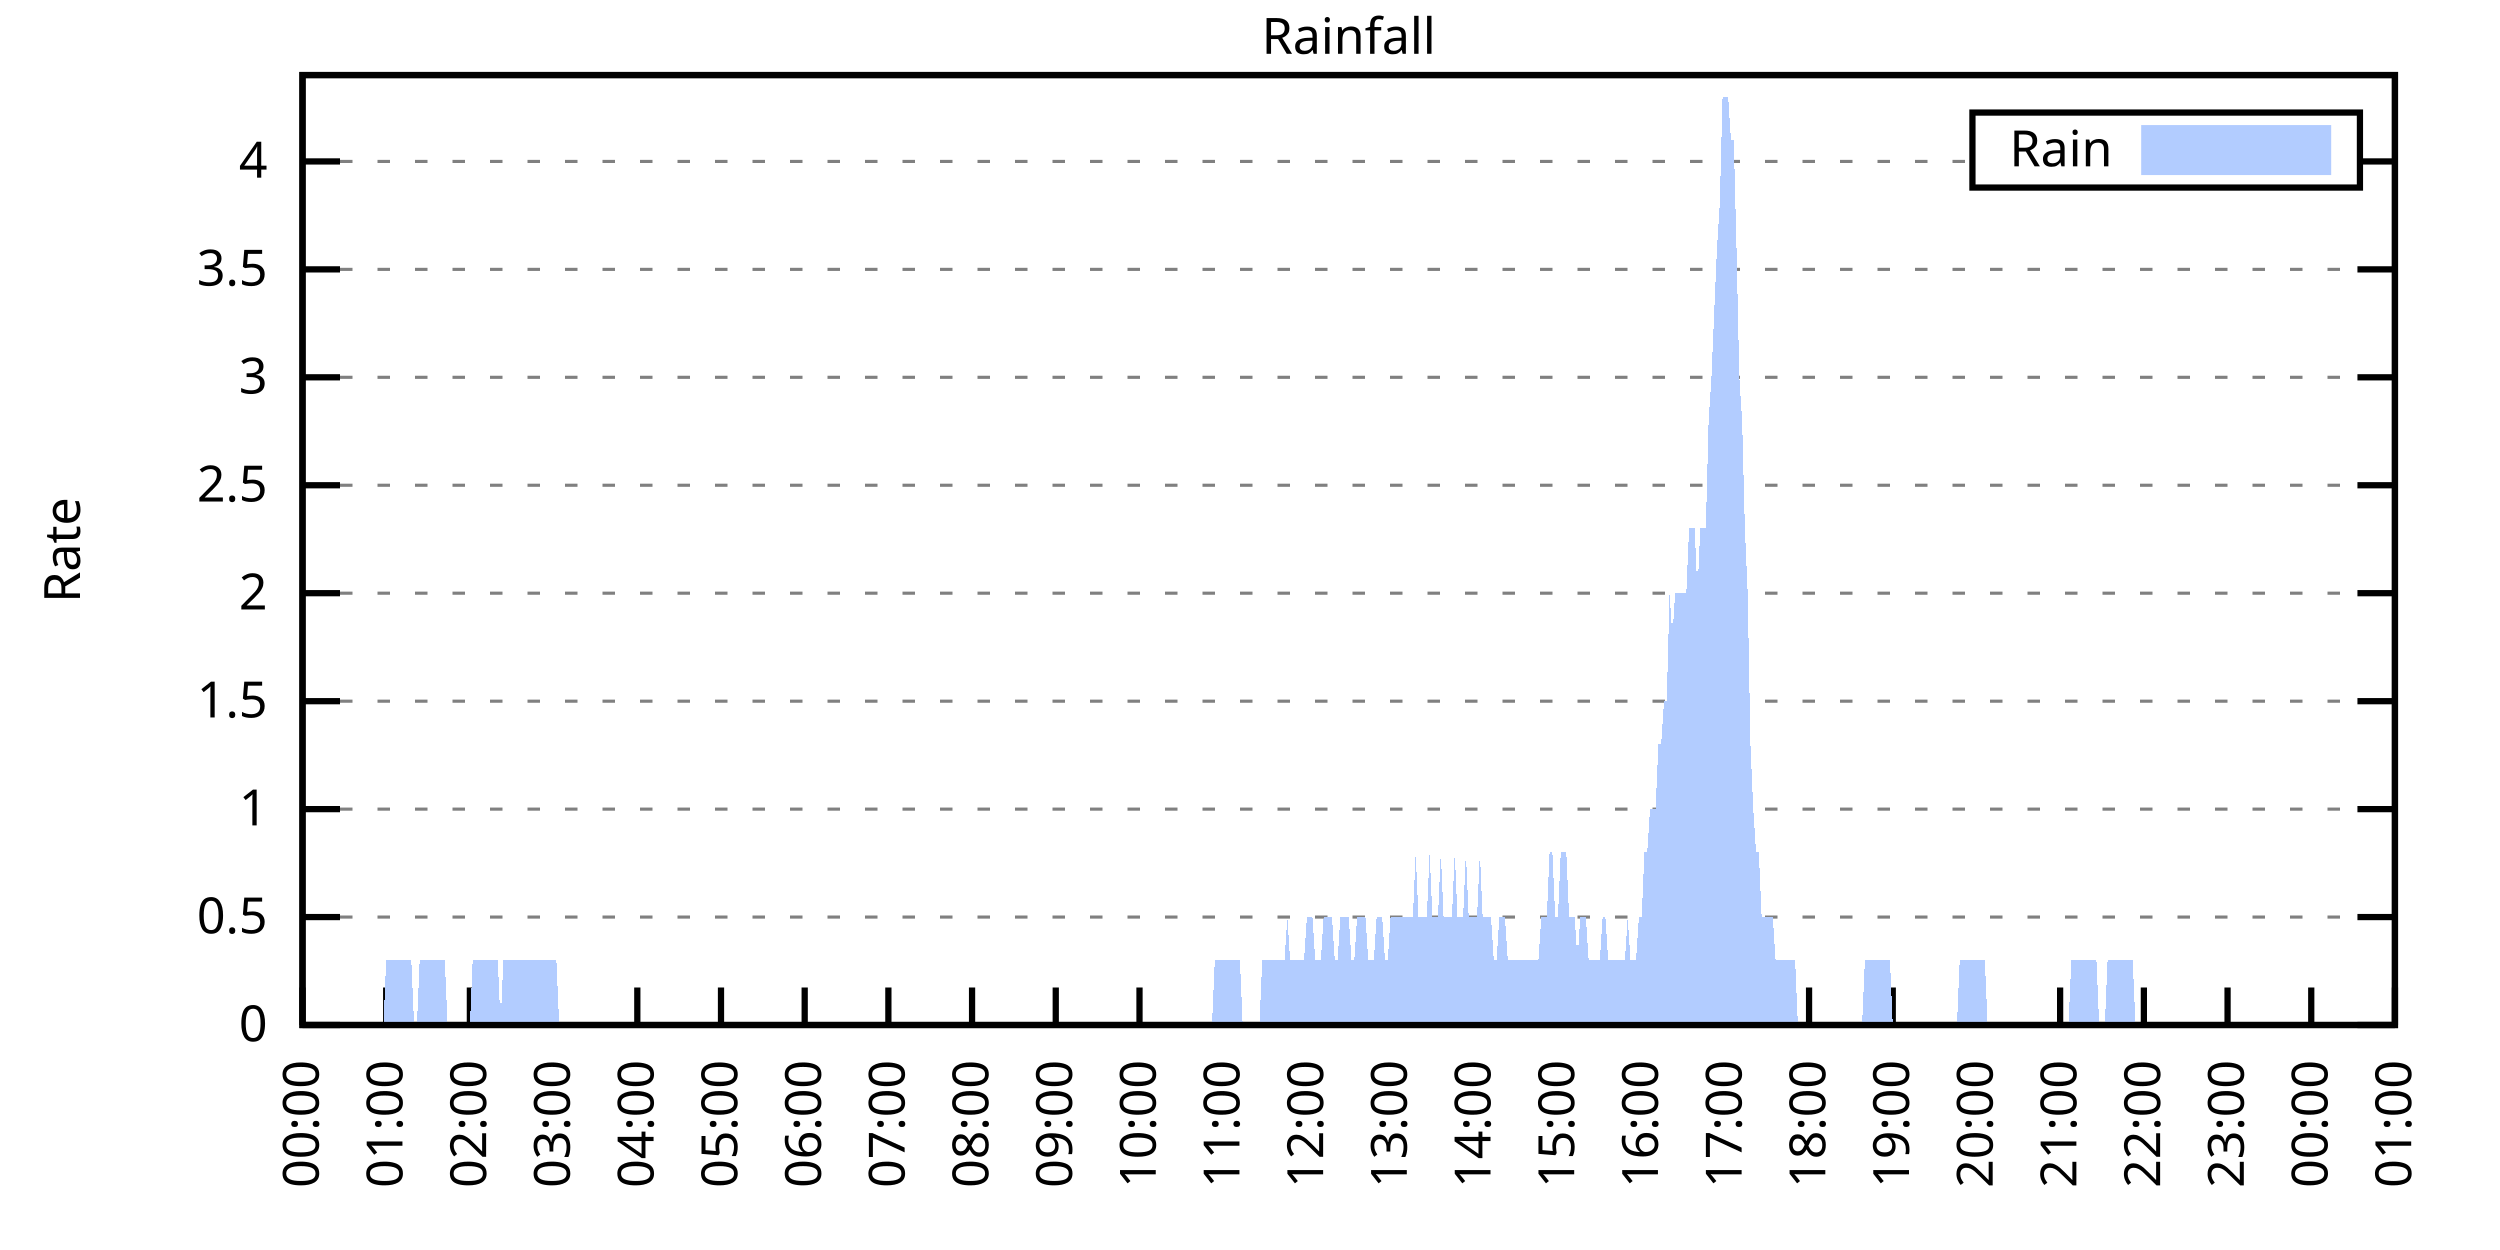
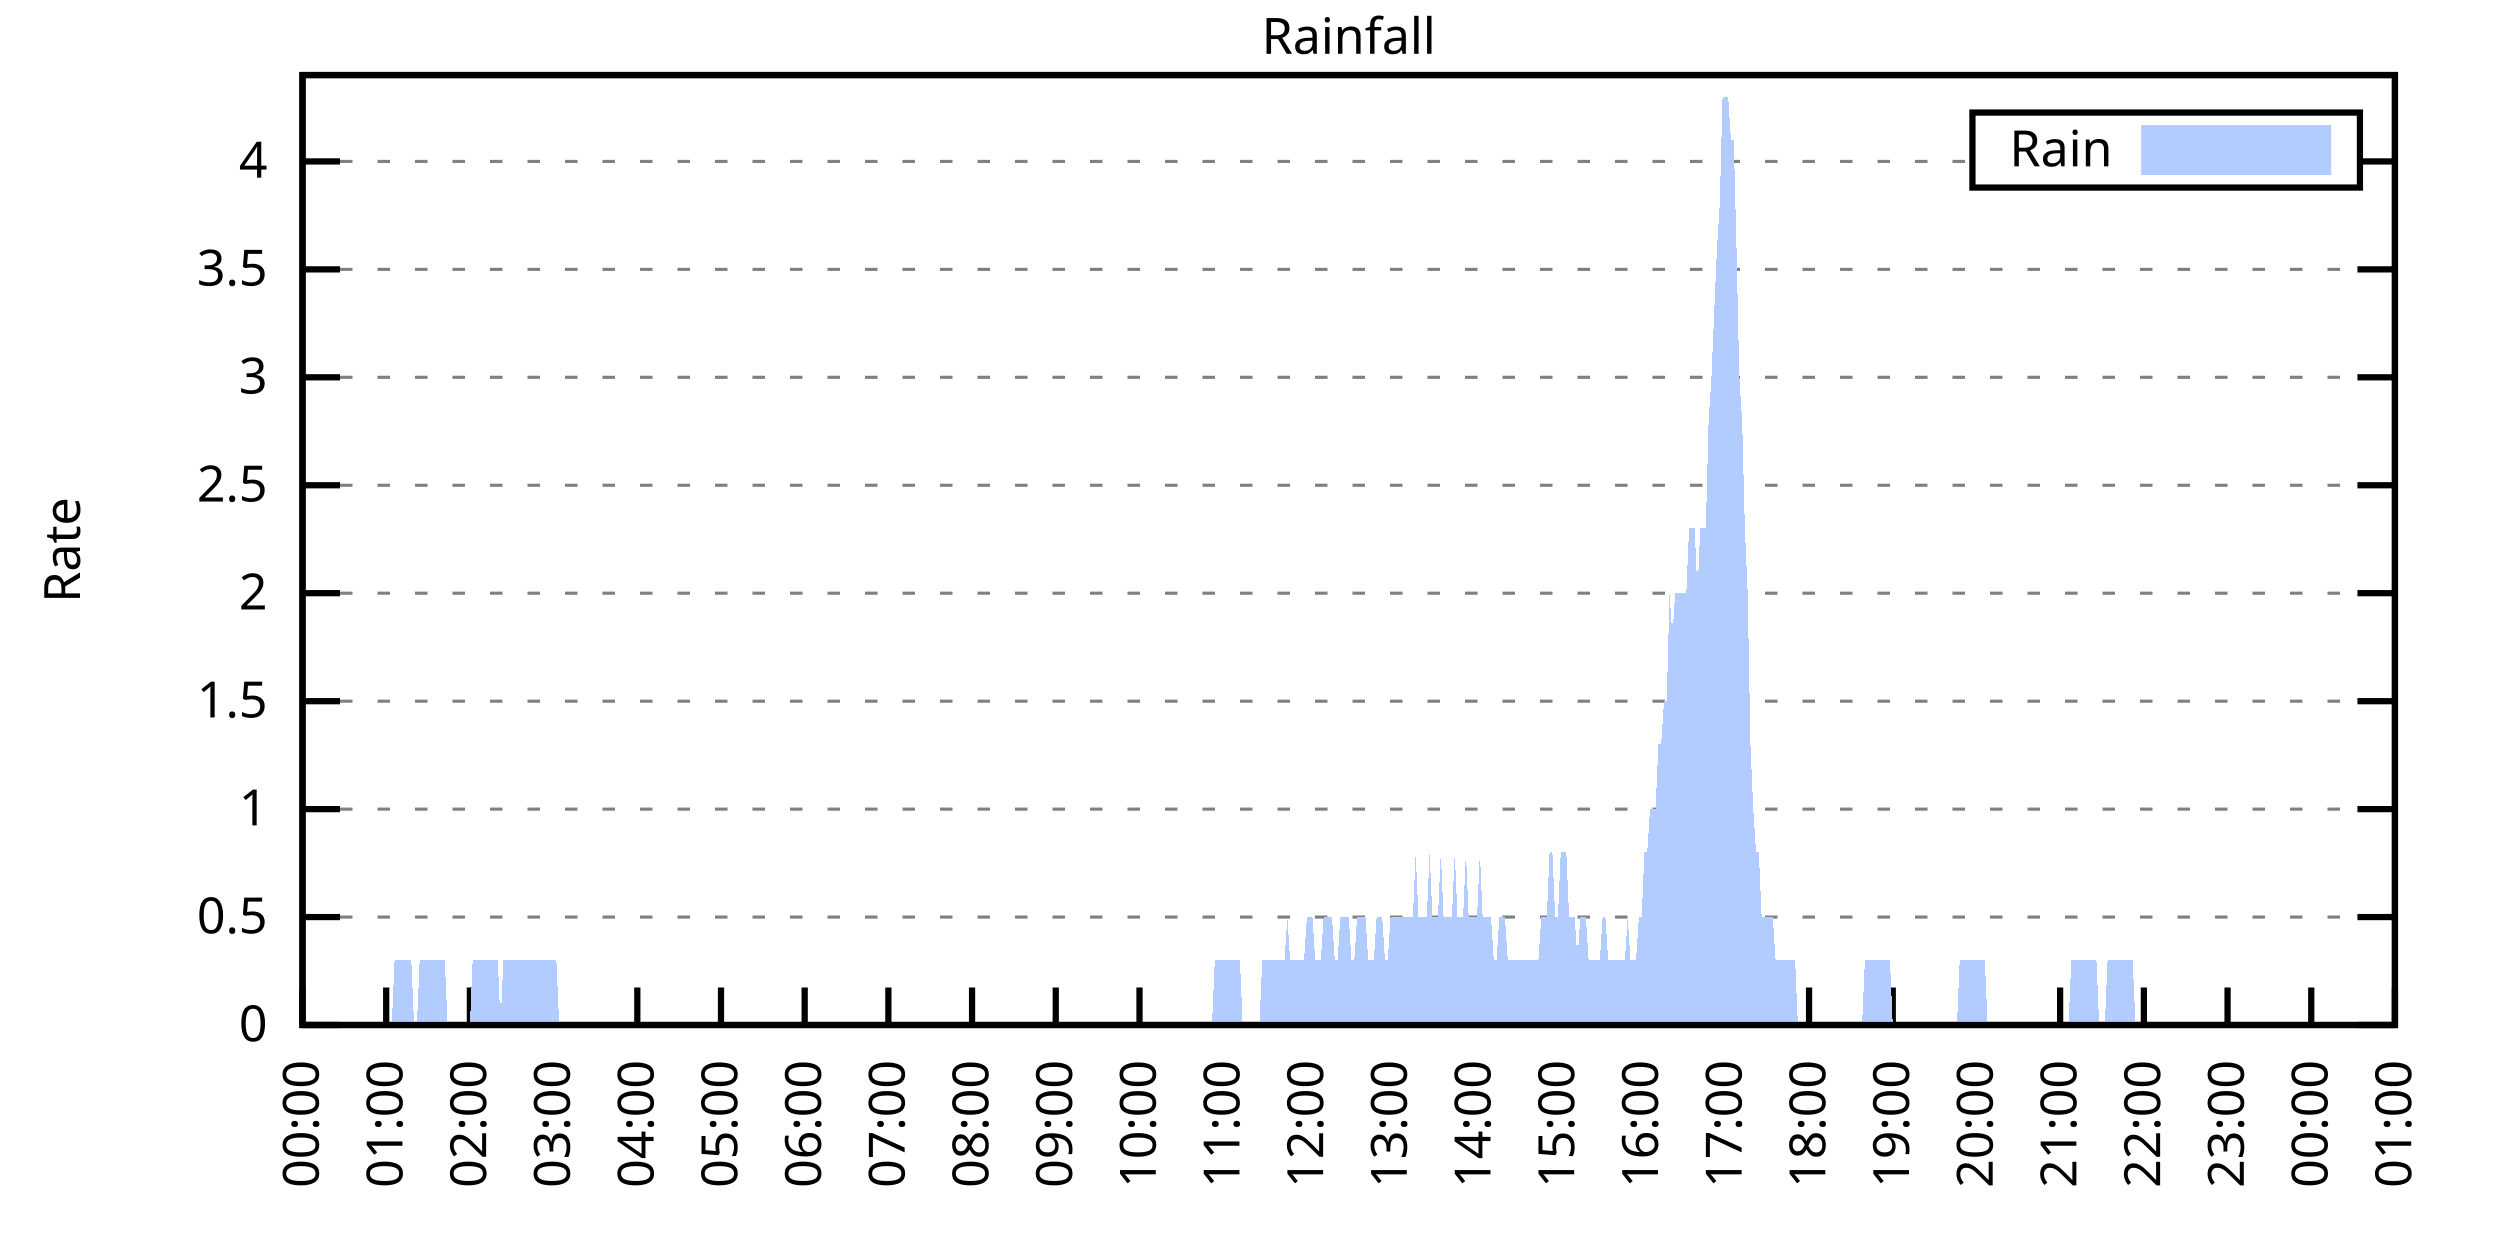
<svg xmlns="http://www.w3.org/2000/svg" xmlns:xlink="http://www.w3.org/1999/xlink" width="400" height="200" viewBox="0 0 400 200">
  <g id="gnuplot_canvas">
    <rect x="0" y="0" width="400" height="200" fill="none" />
    <defs>
      <circle id="gpDot" r="0.5" stroke-width="0.5" stroke="currentColor" />
      <path id="gpPt0" stroke-width="0.333" stroke="currentColor" d="M-1,0 h2 M0,-1 v2" />
      <path id="gpPt1" stroke-width="0.333" stroke="currentColor" d="M-1,-1 L1,1 M1,-1 L-1,1" />
      <path id="gpPt2" stroke-width="0.333" stroke="currentColor" d="M-1,0 L1,0 M0,-1 L0,1 M-1,-1 L1,1 M-1,1 L1,-1" />
      <rect id="gpPt3" stroke-width="0.333" stroke="currentColor" x="-1" y="-1" width="2" height="2" />
      <rect id="gpPt4" stroke-width="0.333" stroke="currentColor" fill="currentColor" x="-1" y="-1" width="2" height="2" />
      <circle id="gpPt5" stroke-width="0.333" stroke="currentColor" cx="0" cy="0" r="1" />
      <use xlink:href="#gpPt5" id="gpPt6" fill="currentColor" stroke="none" />
      <path id="gpPt7" stroke-width="0.333" stroke="currentColor" d="M0,-1.33 L-1.33,0.67 L1.33,0.67 z" />
      <use xlink:href="#gpPt7" id="gpPt8" fill="currentColor" stroke="none" />
      <use xlink:href="#gpPt7" id="gpPt9" stroke="currentColor" transform="rotate(180)" />
      <use xlink:href="#gpPt9" id="gpPt10" fill="currentColor" stroke="none" />
      <use xlink:href="#gpPt3" id="gpPt11" stroke="currentColor" transform="rotate(45)" />
      <use xlink:href="#gpPt11" id="gpPt12" fill="currentColor" stroke="none" />
      <path id="gpPt13" stroke-width="0.333" stroke="currentColor" d="M0,1.330 L1.265,0.411 L0.782,-1.067 L-0.782,-1.076 L-1.265,0.411 z" />
      <use xlink:href="#gpPt13" id="gpPt14" fill="currentColor" stroke="none" />
      <filter id="textbox" filterUnits="objectBoundingBox" x="0" y="0" height="1" width="1">
        <feFlood flood-color="white" flood-opacity="1" result="bgnd" />
        <feComposite in="SourceGraphic" in2="bgnd" operator="atop" />
      </filter>
      <filter id="greybox" filterUnits="objectBoundingBox" x="0" y="0" height="1" width="1">
        <feFlood flood-color="lightgrey" flood-opacity="1" result="grey" />
        <feComposite in="SourceGraphic" in2="grey" operator="atop" />
      </filter>
    </defs>
    <g fill="none" color="white" stroke="currentColor" stroke-width="1.00" stroke-linecap="butt" stroke-linejoin="miter">
</g>
    <g fill="none" color="black" stroke="currentColor" stroke-width="1.00" stroke-linecap="butt" stroke-linejoin="miter">
      <g stroke="none" shape-rendering="crispEdges">
        <polygon fill="rgb(255, 255, 255)" points="48.40,164.00 383.18,164.00 383.18,12.02 48.40,12.02 " />
      </g>
    </g>
    <g fill="none" color="black" stroke="currentColor" stroke-width="1.00" stroke-linecap="butt" stroke-linejoin="miter">
</g>
    <g fill="none" color="black" stroke="black" stroke-width="0.50" stroke-linecap="butt" stroke-linejoin="miter">
</g>
    <g fill="none" color="gray" stroke="currentColor" stroke-width="0.50" stroke-linecap="butt" stroke-linejoin="miter">
      <path stroke="gray" stroke-dasharray="2,4" class="gridline" d="M48.40,164.00 L383.19,164.00  " />
    </g>
    <g fill="none" color="gray" stroke="gray" stroke-width="1.00" stroke-linecap="butt" stroke-linejoin="miter">
</g>
    <g fill="none" color="black" stroke="currentColor" stroke-width="1.00" stroke-linecap="butt" stroke-linejoin="miter">
      <path stroke="black" d="M48.40,164.00 L54.40,164.00 M383.19,164.00 L377.19,164.00  " />
      <g transform="translate(42.80,166.60)" stroke="none" fill="black" font-family="Sans" font-size="8.00" text-anchor="end">
        <text>
          <tspan font-family="Sans"> 0</tspan>
        </text>
      </g>
    </g>
    <g fill="none" color="black" stroke="currentColor" stroke-width="1.00" stroke-linecap="butt" stroke-linejoin="miter">
</g>
    <g fill="none" color="black" stroke="black" stroke-width="0.50" stroke-linecap="butt" stroke-linejoin="miter">
</g>
    <g fill="none" color="gray" stroke="currentColor" stroke-width="0.50" stroke-linecap="butt" stroke-linejoin="miter">
      <path stroke="gray" stroke-dasharray="2,4" class="gridline" d="M48.40,146.73 L383.19,146.73  " />
    </g>
    <g fill="none" color="gray" stroke="gray" stroke-width="1.00" stroke-linecap="butt" stroke-linejoin="miter">
</g>
    <g fill="none" color="black" stroke="currentColor" stroke-width="1.00" stroke-linecap="butt" stroke-linejoin="miter">
      <path stroke="black" d="M48.40,146.73 L54.40,146.73 M383.19,146.73 L377.19,146.73  " />
      <g transform="translate(42.80,149.33)" stroke="none" fill="black" font-family="Sans" font-size="8.00" text-anchor="end">
        <text>
          <tspan font-family="Sans"> 0.5</tspan>
        </text>
      </g>
    </g>
    <g fill="none" color="black" stroke="currentColor" stroke-width="1.00" stroke-linecap="butt" stroke-linejoin="miter">
</g>
    <g fill="none" color="black" stroke="black" stroke-width="0.50" stroke-linecap="butt" stroke-linejoin="miter">
</g>
    <g fill="none" color="gray" stroke="currentColor" stroke-width="0.50" stroke-linecap="butt" stroke-linejoin="miter">
      <path stroke="gray" stroke-dasharray="2,4" class="gridline" d="M48.40,129.46 L383.19,129.46  " />
    </g>
    <g fill="none" color="gray" stroke="gray" stroke-width="1.00" stroke-linecap="butt" stroke-linejoin="miter">
</g>
    <g fill="none" color="black" stroke="currentColor" stroke-width="1.00" stroke-linecap="butt" stroke-linejoin="miter">
      <path stroke="black" d="M48.40,129.46 L54.40,129.46 M383.19,129.46 L377.19,129.46  " />
      <g transform="translate(42.80,132.06)" stroke="none" fill="black" font-family="Sans" font-size="8.00" text-anchor="end">
        <text>
          <tspan font-family="Sans"> 1</tspan>
        </text>
      </g>
    </g>
    <g fill="none" color="black" stroke="currentColor" stroke-width="1.00" stroke-linecap="butt" stroke-linejoin="miter">
</g>
    <g fill="none" color="black" stroke="black" stroke-width="0.50" stroke-linecap="butt" stroke-linejoin="miter">
</g>
    <g fill="none" color="gray" stroke="currentColor" stroke-width="0.50" stroke-linecap="butt" stroke-linejoin="miter">
      <path stroke="gray" stroke-dasharray="2,4" class="gridline" d="M48.40,112.19 L383.19,112.19  " />
    </g>
    <g fill="none" color="gray" stroke="gray" stroke-width="1.00" stroke-linecap="butt" stroke-linejoin="miter">
</g>
    <g fill="none" color="black" stroke="currentColor" stroke-width="1.00" stroke-linecap="butt" stroke-linejoin="miter">
      <path stroke="black" d="M48.40,112.19 L54.40,112.19 M383.19,112.19 L377.19,112.19  " />
      <g transform="translate(42.80,114.79)" stroke="none" fill="black" font-family="Sans" font-size="8.00" text-anchor="end">
        <text>
          <tspan font-family="Sans"> 1.5</tspan>
        </text>
      </g>
    </g>
    <g fill="none" color="black" stroke="currentColor" stroke-width="1.00" stroke-linecap="butt" stroke-linejoin="miter">
</g>
    <g fill="none" color="black" stroke="black" stroke-width="0.50" stroke-linecap="butt" stroke-linejoin="miter">
</g>
    <g fill="none" color="gray" stroke="currentColor" stroke-width="0.50" stroke-linecap="butt" stroke-linejoin="miter">
      <path stroke="gray" stroke-dasharray="2,4" class="gridline" d="M48.40,94.91 L383.19,94.91  " />
    </g>
    <g fill="none" color="gray" stroke="gray" stroke-width="1.00" stroke-linecap="butt" stroke-linejoin="miter">
</g>
    <g fill="none" color="black" stroke="currentColor" stroke-width="1.00" stroke-linecap="butt" stroke-linejoin="miter">
      <path stroke="black" d="M48.40,94.91 L54.40,94.91 M383.19,94.91 L377.19,94.91  " />
      <g transform="translate(42.80,97.51)" stroke="none" fill="black" font-family="Sans" font-size="8.00" text-anchor="end">
        <text>
          <tspan font-family="Sans"> 2</tspan>
        </text>
      </g>
    </g>
    <g fill="none" color="black" stroke="currentColor" stroke-width="1.00" stroke-linecap="butt" stroke-linejoin="miter">
</g>
    <g fill="none" color="black" stroke="black" stroke-width="0.50" stroke-linecap="butt" stroke-linejoin="miter">
</g>
    <g fill="none" color="gray" stroke="currentColor" stroke-width="0.50" stroke-linecap="butt" stroke-linejoin="miter">
      <path stroke="gray" stroke-dasharray="2,4" class="gridline" d="M48.40,77.64 L383.19,77.64  " />
    </g>
    <g fill="none" color="gray" stroke="gray" stroke-width="1.00" stroke-linecap="butt" stroke-linejoin="miter">
</g>
    <g fill="none" color="black" stroke="currentColor" stroke-width="1.00" stroke-linecap="butt" stroke-linejoin="miter">
      <path stroke="black" d="M48.40,77.64 L54.40,77.64 M383.19,77.64 L377.19,77.64  " />
      <g transform="translate(42.80,80.24)" stroke="none" fill="black" font-family="Sans" font-size="8.00" text-anchor="end">
        <text>
          <tspan font-family="Sans"> 2.5</tspan>
        </text>
      </g>
    </g>
    <g fill="none" color="black" stroke="currentColor" stroke-width="1.00" stroke-linecap="butt" stroke-linejoin="miter">
</g>
    <g fill="none" color="black" stroke="black" stroke-width="0.50" stroke-linecap="butt" stroke-linejoin="miter">
</g>
    <g fill="none" color="gray" stroke="currentColor" stroke-width="0.50" stroke-linecap="butt" stroke-linejoin="miter">
      <path stroke="gray" stroke-dasharray="2,4" class="gridline" d="M48.40,60.37 L383.19,60.37  " />
    </g>
    <g fill="none" color="gray" stroke="gray" stroke-width="1.00" stroke-linecap="butt" stroke-linejoin="miter">
</g>
    <g fill="none" color="black" stroke="currentColor" stroke-width="1.00" stroke-linecap="butt" stroke-linejoin="miter">
      <path stroke="black" d="M48.40,60.37 L54.40,60.37 M383.19,60.37 L377.19,60.37  " />
      <g transform="translate(42.80,62.97)" stroke="none" fill="black" font-family="Sans" font-size="8.00" text-anchor="end">
        <text>
          <tspan font-family="Sans"> 3</tspan>
        </text>
      </g>
    </g>
    <g fill="none" color="black" stroke="currentColor" stroke-width="1.00" stroke-linecap="butt" stroke-linejoin="miter">
</g>
    <g fill="none" color="black" stroke="black" stroke-width="0.50" stroke-linecap="butt" stroke-linejoin="miter">
</g>
    <g fill="none" color="gray" stroke="currentColor" stroke-width="0.50" stroke-linecap="butt" stroke-linejoin="miter">
      <path stroke="gray" stroke-dasharray="2,4" class="gridline" d="M48.40,43.10 L383.19,43.10  " />
    </g>
    <g fill="none" color="gray" stroke="gray" stroke-width="1.00" stroke-linecap="butt" stroke-linejoin="miter">
</g>
    <g fill="none" color="black" stroke="currentColor" stroke-width="1.00" stroke-linecap="butt" stroke-linejoin="miter">
      <path stroke="black" d="M48.40,43.10 L54.40,43.10 M383.19,43.10 L377.19,43.10  " />
      <g transform="translate(42.80,45.70)" stroke="none" fill="black" font-family="Sans" font-size="8.00" text-anchor="end">
        <text>
          <tspan font-family="Sans"> 3.5</tspan>
        </text>
      </g>
    </g>
    <g fill="none" color="black" stroke="currentColor" stroke-width="1.00" stroke-linecap="butt" stroke-linejoin="miter">
</g>
    <g fill="none" color="black" stroke="black" stroke-width="0.50" stroke-linecap="butt" stroke-linejoin="miter">
</g>
    <g fill="none" color="gray" stroke="currentColor" stroke-width="0.50" stroke-linecap="butt" stroke-linejoin="miter">
      <path stroke="gray" stroke-dasharray="2,4" class="gridline" d="M48.40,25.83 L315.59,25.83 M377.59,25.83 L383.19,25.83  " />
    </g>
    <g fill="none" color="gray" stroke="gray" stroke-width="1.00" stroke-linecap="butt" stroke-linejoin="miter">
</g>
    <g fill="none" color="black" stroke="currentColor" stroke-width="1.00" stroke-linecap="butt" stroke-linejoin="miter">
      <path stroke="black" d="M48.40,25.83 L54.40,25.83 M383.19,25.83 L377.19,25.83  " />
      <g transform="translate(42.80,28.43)" stroke="none" fill="black" font-family="Sans" font-size="8.00" text-anchor="end">
        <text>
          <tspan font-family="Sans"> 4</tspan>
        </text>
      </g>
    </g>
    <g fill="none" color="black" stroke="currentColor" stroke-width="1.00" stroke-linecap="butt" stroke-linejoin="miter">
      <path stroke="black" d="M48.40,164.00 L48.40,158.00  " />
      <g transform="translate(51.00,169.60) rotate(270.00)" stroke="none" fill="black" font-family="Sans" font-size="8.00" text-anchor="end">
        <text>
          <tspan font-family="Sans">00:00</tspan>
        </text>
      </g>
    </g>
    <g fill="none" color="black" stroke="currentColor" stroke-width="1.00" stroke-linecap="butt" stroke-linejoin="miter">
      <path stroke="black" d="M61.79,164.00 L61.79,158.00  " />
      <g transform="translate(64.39,169.60) rotate(270.00)" stroke="none" fill="black" font-family="Sans" font-size="8.00" text-anchor="end">
        <text>
          <tspan font-family="Sans">01:00</tspan>
        </text>
      </g>
    </g>
    <g fill="none" color="black" stroke="currentColor" stroke-width="1.00" stroke-linecap="butt" stroke-linejoin="miter">
      <path stroke="black" d="M75.18,164.00 L75.18,158.00  " />
      <g transform="translate(77.78,169.60) rotate(270.00)" stroke="none" fill="black" font-family="Sans" font-size="8.00" text-anchor="end">
        <text>
          <tspan font-family="Sans">02:00</tspan>
        </text>
      </g>
    </g>
    <g fill="none" color="black" stroke="currentColor" stroke-width="1.00" stroke-linecap="butt" stroke-linejoin="miter">
      <path stroke="black" d="M88.57,164.00 L88.57,158.00  " />
      <g transform="translate(91.17,169.60) rotate(270.00)" stroke="none" fill="black" font-family="Sans" font-size="8.00" text-anchor="end">
        <text>
          <tspan font-family="Sans">03:00</tspan>
        </text>
      </g>
    </g>
    <g fill="none" color="black" stroke="currentColor" stroke-width="1.00" stroke-linecap="butt" stroke-linejoin="miter">
      <path stroke="black" d="M101.97,164.00 L101.97,158.00  " />
      <g transform="translate(104.57,169.60) rotate(270.00)" stroke="none" fill="black" font-family="Sans" font-size="8.00" text-anchor="end">
        <text>
          <tspan font-family="Sans">04:00</tspan>
        </text>
      </g>
    </g>
    <g fill="none" color="black" stroke="currentColor" stroke-width="1.00" stroke-linecap="butt" stroke-linejoin="miter">
      <path stroke="black" d="M115.36,164.00 L115.36,158.00  " />
      <g transform="translate(117.96,169.60) rotate(270.00)" stroke="none" fill="black" font-family="Sans" font-size="8.00" text-anchor="end">
        <text>
          <tspan font-family="Sans">05:00</tspan>
        </text>
      </g>
    </g>
    <g fill="none" color="black" stroke="currentColor" stroke-width="1.00" stroke-linecap="butt" stroke-linejoin="miter">
      <path stroke="black" d="M128.75,164.00 L128.75,158.00  " />
      <g transform="translate(131.35,169.60) rotate(270.00)" stroke="none" fill="black" font-family="Sans" font-size="8.00" text-anchor="end">
        <text>
          <tspan font-family="Sans">06:00</tspan>
        </text>
      </g>
    </g>
    <g fill="none" color="black" stroke="currentColor" stroke-width="1.00" stroke-linecap="butt" stroke-linejoin="miter">
      <path stroke="black" d="M142.14,164.00 L142.14,158.00  " />
      <g transform="translate(144.74,169.60) rotate(270.00)" stroke="none" fill="black" font-family="Sans" font-size="8.00" text-anchor="end">
        <text>
          <tspan font-family="Sans">07:00</tspan>
        </text>
      </g>
    </g>
    <g fill="none" color="black" stroke="currentColor" stroke-width="1.00" stroke-linecap="butt" stroke-linejoin="miter">
      <path stroke="black" d="M155.53,164.00 L155.53,158.00  " />
      <g transform="translate(158.13,169.60) rotate(270.00)" stroke="none" fill="black" font-family="Sans" font-size="8.00" text-anchor="end">
        <text>
          <tspan font-family="Sans">08:00</tspan>
        </text>
      </g>
    </g>
    <g fill="none" color="black" stroke="currentColor" stroke-width="1.00" stroke-linecap="butt" stroke-linejoin="miter">
      <path stroke="black" d="M168.92,164.00 L168.92,158.00  " />
      <g transform="translate(171.52,169.60) rotate(270.00)" stroke="none" fill="black" font-family="Sans" font-size="8.00" text-anchor="end">
        <text>
          <tspan font-family="Sans">09:00</tspan>
        </text>
      </g>
    </g>
    <g fill="none" color="black" stroke="currentColor" stroke-width="1.00" stroke-linecap="butt" stroke-linejoin="miter">
      <path stroke="black" d="M182.32,164.00 L182.32,158.00  " />
      <g transform="translate(184.92,169.60) rotate(270.00)" stroke="none" fill="black" font-family="Sans" font-size="8.00" text-anchor="end">
        <text>
          <tspan font-family="Sans">10:00</tspan>
        </text>
      </g>
    </g>
    <g fill="none" color="black" stroke="currentColor" stroke-width="1.00" stroke-linecap="butt" stroke-linejoin="miter">
      <path stroke="black" d="M195.71,164.00 L195.71,158.00  " />
      <g transform="translate(198.31,169.60) rotate(270.00)" stroke="none" fill="black" font-family="Sans" font-size="8.00" text-anchor="end">
        <text>
          <tspan font-family="Sans">11:00</tspan>
        </text>
      </g>
    </g>
    <g fill="none" color="black" stroke="currentColor" stroke-width="1.00" stroke-linecap="butt" stroke-linejoin="miter">
      <path stroke="black" d="M209.10,164.00 L209.10,158.00  " />
      <g transform="translate(211.70,169.60) rotate(270.00)" stroke="none" fill="black" font-family="Sans" font-size="8.00" text-anchor="end">
        <text>
          <tspan font-family="Sans">12:00</tspan>
        </text>
      </g>
    </g>
    <g fill="none" color="black" stroke="currentColor" stroke-width="1.00" stroke-linecap="butt" stroke-linejoin="miter">
      <path stroke="black" d="M222.49,164.00 L222.49,158.00  " />
      <g transform="translate(225.09,169.60) rotate(270.00)" stroke="none" fill="black" font-family="Sans" font-size="8.00" text-anchor="end">
        <text>
          <tspan font-family="Sans">13:00</tspan>
        </text>
      </g>
    </g>
    <g fill="none" color="black" stroke="currentColor" stroke-width="1.00" stroke-linecap="butt" stroke-linejoin="miter">
      <path stroke="black" d="M235.88,164.00 L235.88,158.00  " />
      <g transform="translate(238.48,169.60) rotate(270.00)" stroke="none" fill="black" font-family="Sans" font-size="8.00" text-anchor="end">
        <text>
          <tspan font-family="Sans">14:00</tspan>
        </text>
      </g>
    </g>
    <g fill="none" color="black" stroke="currentColor" stroke-width="1.00" stroke-linecap="butt" stroke-linejoin="miter">
      <path stroke="black" d="M249.27,164.00 L249.27,158.00  " />
      <g transform="translate(251.87,169.60) rotate(270.00)" stroke="none" fill="black" font-family="Sans" font-size="8.00" text-anchor="end">
        <text>
          <tspan font-family="Sans">15:00</tspan>
        </text>
      </g>
    </g>
    <g fill="none" color="black" stroke="currentColor" stroke-width="1.00" stroke-linecap="butt" stroke-linejoin="miter">
      <path stroke="black" d="M262.67,164.00 L262.67,158.00  " />
      <g transform="translate(265.27,169.60) rotate(270.00)" stroke="none" fill="black" font-family="Sans" font-size="8.00" text-anchor="end">
        <text>
          <tspan font-family="Sans">16:00</tspan>
        </text>
      </g>
    </g>
    <g fill="none" color="black" stroke="currentColor" stroke-width="1.00" stroke-linecap="butt" stroke-linejoin="miter">
      <path stroke="black" d="M276.06,164.00 L276.06,158.00  " />
      <g transform="translate(278.66,169.60) rotate(270.00)" stroke="none" fill="black" font-family="Sans" font-size="8.00" text-anchor="end">
        <text>
          <tspan font-family="Sans">17:00</tspan>
        </text>
      </g>
    </g>
    <g fill="none" color="black" stroke="currentColor" stroke-width="1.00" stroke-linecap="butt" stroke-linejoin="miter">
      <path stroke="black" d="M289.45,164.00 L289.45,158.00  " />
      <g transform="translate(292.05,169.60) rotate(270.00)" stroke="none" fill="black" font-family="Sans" font-size="8.00" text-anchor="end">
        <text>
          <tspan font-family="Sans">18:00</tspan>
        </text>
      </g>
    </g>
    <g fill="none" color="black" stroke="currentColor" stroke-width="1.00" stroke-linecap="butt" stroke-linejoin="miter">
      <path stroke="black" d="M302.84,164.00 L302.84,158.00  " />
      <g transform="translate(305.44,169.60) rotate(270.00)" stroke="none" fill="black" font-family="Sans" font-size="8.00" text-anchor="end">
        <text>
          <tspan font-family="Sans">19:00</tspan>
        </text>
      </g>
    </g>
    <g fill="none" color="black" stroke="currentColor" stroke-width="1.00" stroke-linecap="butt" stroke-linejoin="miter">
      <path stroke="black" d="M316.23,164.00 L316.23,158.00  " />
      <g transform="translate(318.83,169.60) rotate(270.00)" stroke="none" fill="black" font-family="Sans" font-size="8.00" text-anchor="end">
        <text>
          <tspan font-family="Sans">20:00</tspan>
        </text>
      </g>
    </g>
    <g fill="none" color="black" stroke="currentColor" stroke-width="1.00" stroke-linecap="butt" stroke-linejoin="miter">
      <path stroke="black" d="M329.62,164.00 L329.62,158.00  " />
      <g transform="translate(332.22,169.60) rotate(270.00)" stroke="none" fill="black" font-family="Sans" font-size="8.00" text-anchor="end">
        <text>
          <tspan font-family="Sans">21:00</tspan>
        </text>
      </g>
    </g>
    <g fill="none" color="black" stroke="currentColor" stroke-width="1.00" stroke-linecap="butt" stroke-linejoin="miter">
      <path stroke="black" d="M343.02,164.00 L343.02,158.00  " />
      <g transform="translate(345.62,169.60) rotate(270.00)" stroke="none" fill="black" font-family="Sans" font-size="8.00" text-anchor="end">
        <text>
          <tspan font-family="Sans">22:00</tspan>
        </text>
      </g>
    </g>
    <g fill="none" color="black" stroke="currentColor" stroke-width="1.00" stroke-linecap="butt" stroke-linejoin="miter">
      <path stroke="black" d="M356.41,164.00 L356.41,158.00  " />
      <g transform="translate(359.01,169.60) rotate(270.00)" stroke="none" fill="black" font-family="Sans" font-size="8.00" text-anchor="end">
        <text>
          <tspan font-family="Sans">23:00</tspan>
        </text>
      </g>
    </g>
    <g fill="none" color="black" stroke="currentColor" stroke-width="1.00" stroke-linecap="butt" stroke-linejoin="miter">
      <path stroke="black" d="M369.80,164.00 L369.80,158.00  " />
      <g transform="translate(372.40,169.60) rotate(270.00)" stroke="none" fill="black" font-family="Sans" font-size="8.00" text-anchor="end">
        <text>
          <tspan font-family="Sans">00:00</tspan>
        </text>
      </g>
    </g>
    <g fill="none" color="black" stroke="currentColor" stroke-width="1.00" stroke-linecap="butt" stroke-linejoin="miter">
      <path stroke="black" d="M383.19,164.00 L383.19,158.00  " />
      <g transform="translate(385.79,169.60) rotate(270.00)" stroke="none" fill="black" font-family="Sans" font-size="8.00" text-anchor="end">
        <text>
          <tspan font-family="Sans">01:00</tspan>
        </text>
      </g>
    </g>
    <g fill="none" color="black" stroke="currentColor" stroke-width="1.00" stroke-linecap="butt" stroke-linejoin="miter">
</g>
    <g fill="none" color="black" stroke="currentColor" stroke-width="1.00" stroke-linecap="butt" stroke-linejoin="miter">
      <path stroke="black" d="M48.40,12.01 L48.40,164.00 L383.19,164.00 L383.19,12.01 L48.40,12.01 Z  " />
    </g>
    <g fill="none" color="black" stroke="currentColor" stroke-width="1.00" stroke-linecap="butt" stroke-linejoin="miter">
</g>
    <g fill="none" color="black" stroke="currentColor" stroke-width="1.00" stroke-linecap="butt" stroke-linejoin="miter">
      <path stroke="black" d="M315.59,30.01 L315.59,18.01 L377.59,18.01 L377.59,30.01 L315.59,30.01 Z  " />
    </g>
    <g id="Rainfall_plot_1">
      <g fill="none" color="white" stroke="black" stroke-width="2.00" stroke-linecap="butt" stroke-linejoin="miter">
</g>
      <g fill="none" color="black" stroke="currentColor" stroke-width="2.00" stroke-linecap="butt" stroke-linejoin="miter">
        <g transform="translate(337.99,26.61)" stroke="none" fill="black" font-family="Sans" font-size="8.00" text-anchor="end">
          <text>
            <tspan font-family="Sans">Rain</tspan>
          </text>
        </g>
      </g>
      <g fill="none" color="black" stroke="currentColor" stroke-width="2.00" stroke-linecap="butt" stroke-linejoin="miter">
        <g stroke="none" shape-rendering="crispEdges">
          <polygon fill="rgb(178, 204, 255)" points="343.59,27.01 371.99,27.01 371.99,21.01 343.59,21.01 " />
        </g>
        <path stroke="rgb(178, 204, 255)" d="M343.59,27.01 L371.99,27.01 L371.99,21.01 L343.59,21.01 L343.59,27.01 Z  " />
      </g>
      <g fill="none" color="black" stroke="currentColor" stroke-width="2.00" stroke-linecap="butt" stroke-linejoin="miter">
        <g stroke="none" shape-rendering="crispEdges">
-           <polygon fill="rgb(178, 204, 255)" points="55.54,164.00 55.99,164.00 56.43,164.00 56.88,164.00 57.33,164.00 57.77,164.00 58.22,164.00 58.67,164.00 59.11,164.00 59.56,164.00 60.01,164.00 60.45,164.00 60.90,164.00 61.35,164.00 61.79,153.64 62.24,153.64 62.68,153.64 63.13,153.64 63.58,153.64 64.02,153.64 64.47,153.64 64.92,153.64 65.36,153.64 65.81,153.64 66.26,164.00 66.70,164.00 67.15,153.64 67.59,153.64 68.04,153.64 68.49,153.64 68.93,153.64 69.38,153.64 69.83,153.64 70.27,153.64 70.72,153.64 71.17,153.64 71.61,164.00 72.06,164.00 72.50,164.00 72.95,164.00 73.40,164.00 73.84,164.00 74.29,164.00 74.74,164.00 75.18,164.00 75.63,153.64 76.08,153.64 76.52,153.64 76.97,153.64 77.42,153.64 77.86,153.64 78.31,153.64 78.75,153.64 79.20,153.64 79.65,153.64 80.09,164.00 80.54,153.64 80.99,153.64 81.43,153.64 81.88,153.64 82.33,153.64 82.77,153.64 83.22,153.64 83.66,153.64 84.11,153.64 84.56,153.64 85.00,153.64 85.45,153.64 85.90,153.64 86.34,153.64 86.79,153.64 87.24,153.64 87.68,153.64 88.13,153.64 88.57,153.64 89.02,153.64 89.47,164.00 89.91,164.00 90.36,164.00 90.81,164.00 91.25,164.00 91.70,164.00 92.15,164.00 92.59,164.00 93.04,164.00 93.49,164.00 93.93,164.00 94.38,164.00 94.82,164.00 95.27,164.00 95.72,164.00 96.16,164.00 96.61,164.00 97.06,164.00 97.50,164.00 97.95,164.00 98.40,164.00 98.84,164.00 99.29,164.00 99.73,164.00 100.18,164.00 100.63,164.00 101.07,164.00 101.52,164.00 101.97,164.00 102.41,164.00 102.86,164.00 103.31,164.00 103.75,164.00 104.20,164.00 104.64,164.00 105.09,164.00 105.54,164.00 105.98,164.00 106.43,164.00 106.88,164.00 107.32,164.00 107.77,164.00 108.22,164.00 108.66,164.00 109.11,164.00 109.55,164.00 110.00,164.00 110.45,164.00 110.89,164.00 111.34,164.00 111.79,164.00 112.23,164.00 112.68,164.00 113.13,164.00 113.57,164.00 114.02,164.00 114.47,164.00 114.91,164.00 115.36,164.00 115.80,164.00 116.25,164.00 116.70,164.00 117.14,164.00 117.59,164.00 118.04,164.00 118.48,164.00 118.93,164.00 119.38,164.00 119.82,164.00 120.27,164.00 120.71,164.00 121.16,164.00 121.61,164.00 122.05,164.00 122.50,164.00 122.95,164.00 123.39,164.00 123.84,164.00 124.29,164.00 124.73,164.00 125.18,164.00 125.62,164.00 126.07,164.00 126.52,164.00 126.96,164.00 127.41,164.00 127.86,164.00 128.30,164.00 128.75,164.00 129.20,164.00 129.64,164.00 130.09,164.00 130.54,164.00 130.98,164.00 131.43,164.00 131.87,164.00 132.32,164.00 132.77,164.00 133.21,164.00 133.66,164.00 134.11,164.00 134.55,164.00 135.00,164.00 135.45,164.00 135.89,164.00 136.34,164.00 136.78,164.00 137.23,164.00 137.68,164.00 138.12,164.00 138.57,164.00 139.02,164.00 139.46,164.00 139.91,164.00 140.36,164.00 140.80,164.00 141.25,164.00 141.69,164.00 142.14,164.00 142.59,164.00 143.03,164.00 143.48,164.00 143.93,164.00 144.37,164.00 144.82,164.00 145.27,164.00 145.71,164.00 146.16,164.00 146.61,164.00 147.05,164.00 147.50,164.00 147.94,164.00 148.39,164.00 148.84,164.00 149.28,164.00 149.73,164.00 150.18,164.00 150.62,164.00 151.07,164.00 151.52,164.00 151.96,164.00 152.41,164.00 152.85,164.00 153.30,164.00 153.75,164.00 154.19,164.00 154.64,164.00 155.09,164.00 155.53,164.00 155.98,164.00 156.43,164.00 156.87,164.00 157.32,164.00 157.76,164.00 158.21,164.00 158.66,164.00 159.10,164.00 159.55,164.00 160.00,164.00 160.44,164.00 160.89,164.00 161.34,164.00 161.78,164.00 162.23,164.00 162.67,164.00 163.12,164.00 163.57,164.00 164.01,164.00 164.46,164.00 164.91,164.00 165.35,164.00 165.80,164.00 166.25,164.00 166.69,164.00 167.14,164.00 167.59,164.00 168.03,164.00 168.48,164.00 168.92,164.00 169.37,164.00 169.82,164.00 170.26,164.00 170.71,164.00 171.16,164.00 171.60,164.00 172.05,164.00 172.50,164.00 172.94,164.00 173.39,164.00 173.83,164.00 174.28,164.00 174.73,164.00 175.17,164.00 175.62,164.00 176.07,164.00 176.51,164.00 176.96,164.00 177.41,164.00 177.85,164.00 178.30,164.00 178.74,164.00 179.19,164.00 179.64,164.00 180.08,164.00 180.53,164.00 180.98,164.00 181.42,164.00 181.87,164.00 182.32,164.00 182.76,164.00 183.21,164.00 183.66,164.00 184.10,164.00 184.55,164.00 184.99,164.00 185.44,164.00 185.89,164.00 186.33,164.00 186.78,164.00 187.23,164.00 187.67,164.00 188.12,164.00 188.57,164.00 189.01,164.00 189.46,164.00 189.90,164.00 190.35,164.00 190.80,164.00 191.24,164.00 191.69,164.00 192.14,164.00 192.58,164.00 193.03,164.00 193.48,164.00 193.92,164.00 194.37,153.64 194.81,153.64 195.26,153.64 195.71,153.64 196.15,153.64 196.60,153.64 197.05,153.64 197.49,153.64 197.94,153.64 198.39,153.64 198.83,164.00 199.28,164.00 199.73,164.00 200.17,164.00 200.62,164.00 201.06,164.00 201.51,164.00 201.96,153.64 202.40,153.64 202.85,153.64 203.30,153.64 203.74,153.64 204.19,153.64 204.64,153.64 205.08,153.64 205.53,153.64 205.97,146.73 206.42,153.64 206.87,153.64 207.31,153.64 207.76,153.64 208.21,153.64 208.65,153.64 209.10,146.73 209.55,146.73 209.99,146.73 210.44,153.64 210.88,153.64 211.33,153.64 211.78,146.73 212.22,146.73 212.67,146.73 213.12,146.73 213.56,153.64 214.01,153.64 214.46,146.73 214.90,146.73 215.35,146.73 215.80,146.73 216.24,153.64 216.69,153.64 217.13,146.73 217.58,146.73 218.03,146.73 218.47,146.73 218.92,153.64 219.37,153.64 219.81,153.64 220.26,146.73 220.71,146.73 221.15,146.73 221.60,153.64 222.04,153.64 222.49,146.73 222.94,146.73 223.38,146.73 223.83,146.73 224.28,146.73 224.72,146.73 225.17,146.73 225.62,146.73 226.06,146.73 226.51,136.37 226.95,146.73 227.40,146.73 227.85,146.73 228.29,146.73 228.74,136.37 229.19,146.73 229.63,146.73 230.08,146.73 230.53,136.37 230.97,146.73 231.42,146.73 231.86,146.73 232.31,146.73 232.76,136.37 233.20,146.73 233.65,146.73 234.10,146.73 234.54,136.37 234.99,146.73 235.44,146.73 235.88,146.73 236.33,146.73 236.78,136.37 237.22,146.73 237.67,146.73 238.11,146.73 238.56,146.73 239.01,153.64 239.45,153.64 239.90,146.73 240.35,146.73 240.79,146.73 241.24,153.64 241.69,153.64 242.13,153.64 242.58,153.64 243.02,153.64 243.47,153.64 243.92,153.64 244.36,153.64 244.81,153.64 245.26,153.64 245.70,153.64 246.15,153.64 246.60,146.73 247.04,146.73 247.49,146.73 247.93,136.37 248.38,136.37 248.83,146.73 249.27,146.73 249.72,136.37 250.17,136.37 250.61,136.37 251.06,146.73 251.51,146.73 251.95,146.73 252.40,153.64 252.85,146.73 253.29,146.73 253.74,146.73 254.18,153.64 254.63,153.64 255.08,153.64 255.52,153.64 255.97,153.64 256.42,146.73 256.86,146.73 257.31,153.64 257.76,153.64 258.20,153.64 258.65,153.64 259.09,153.64 259.54,153.64 259.99,153.64 260.43,146.73 260.88,153.64 261.33,153.64 261.77,153.64 262.22,146.73 262.67,146.73 263.11,136.37 263.56,136.37 264.00,129.46 264.45,129.46 264.90,129.46 265.34,119.09 265.79,119.09 266.24,112.19 266.68,112.19 267.13,94.91 267.58,101.82 268.02,94.91 268.47,94.91 268.92,94.91 269.36,94.91 269.81,94.91 270.25,84.55 270.70,84.55 271.15,84.55 271.59,94.91 272.04,84.55 272.49,84.55 272.93,84.55 273.38,67.28 273.83,60.37 274.27,50.01 274.72,39.64 275.16,32.74 275.61,15.46 276.06,15.46 276.50,15.46 276.95,22.37 277.40,22.37 277.84,39.64 278.29,60.37 278.74,67.28 279.18,84.55 279.63,94.91 280.07,119.09 280.52,129.46 280.97,136.37 281.41,136.37 281.86,146.73 282.31,146.73 282.75,146.73 283.20,146.73 283.65,146.73 284.09,153.64 284.54,153.64 284.98,153.64 285.43,153.64 285.88,153.64 286.32,153.64 286.77,153.64 287.22,153.64 287.66,164.00 288.11,164.00 288.56,164.00 289.00,164.00 289.45,164.00 289.90,164.00 290.34,164.00 290.79,164.00 291.23,164.00 291.68,164.00 292.13,164.00 292.57,164.00 293.02,164.00 293.47,164.00 293.91,164.00 294.36,164.00 294.81,164.00 295.25,164.00 295.70,164.00 296.14,164.00 296.59,164.00 297.04,164.00 297.48,164.00 297.93,164.00 298.38,153.64 298.82,153.64 299.27,153.64 299.72,153.64 300.16,153.64 300.61,153.64 301.05,153.64 301.50,153.64 301.95,153.64 302.39,153.64 302.84,164.00 303.29,164.00 303.73,164.00 304.18,164.00 304.63,164.00 305.07,164.00 305.52,164.00 305.97,164.00 306.41,164.00 306.86,164.00 307.30,164.00 307.75,164.00 308.20,164.00 308.64,164.00 309.09,164.00 309.54,164.00 309.98,164.00 310.43,164.00 310.88,164.00 311.32,164.00 311.77,164.00 312.21,164.00 312.66,164.00 313.11,164.00 313.55,153.64 314.00,153.64 314.45,153.64 314.89,153.64 315.34,153.64 315.79,153.64 316.23,153.64 316.68,153.64 317.12,153.64 317.57,153.64 318.02,164.00 318.46,164.00 318.91,164.00 319.36,164.00 319.80,164.00 320.25,164.00 320.70,164.00 321.14,164.00 321.59,164.00 322.04,164.00 322.48,164.00 322.93,164.00 323.37,164.00 323.82,164.00 324.27,164.00 324.71,164.00 325.16,164.00 325.61,164.00 326.05,164.00 326.50,164.00 326.95,164.00 327.39,164.00 327.84,164.00 328.28,164.00 328.73,164.00 329.18,164.00 329.62,164.00 330.07,164.00 330.52,164.00 330.96,164.00 331.41,153.64 331.86,153.64 332.30,153.64 332.75,153.64 333.19,153.64 333.64,153.64 334.09,153.64 334.53,153.64 334.98,153.64 335.43,153.64 335.87,164.00 336.32,164.00 336.77,164.00 337.21,153.64 337.66,153.64 338.10,153.64 338.55,153.64 339.00,153.64 339.44,153.64 339.89,153.64 340.34,153.64 340.78,153.64 341.23,153.64 341.68,164.00 342.12,164.00 342.57,164.00 343.02,164.00 343.46,164.00 343.91,164.00 344.35,164.00 344.80,164.00 345.25,164.00 345.69,164.00 346.14,164.00 346.59,164.00 347.03,164.00 347.48,164.00 347.93,164.00 348.37,164.00 348.82,164.00 349.26,164.00 349.71,164.00 350.16,164.00 350.60,164.00 351.05,164.00 351.50,164.00 351.94,164.00 352.39,164.00 352.84,164.00 353.28,164.00 353.73,164.00 354.17,164.00 354.62,164.00 355.07,164.00 355.51,164.00 355.96,164.00 356.41,164.00 356.85,164.00 357.30,164.00 357.75,164.00 358.19,164.00 358.64,164.00 359.09,164.00 359.53,164.00 359.98,164.00 360.42,164.00 360.87,164.00 361.32,164.00 361.76,164.00 362.21,164.00 362.66,164.00 363.10,164.00 363.55,164.00 364.00,164.00 364.44,164.00 364.89,164.00 365.33,164.00 365.78,164.00 366.23,164.00 366.67,164.00 367.12,164.00 367.57,164.00 368.01,164.00 368.46,164.00 368.91,164.00 369.35,164.00 369.80,164.00 370.24,164.00 370.69,164.00 371.14,164.00 371.58,164.00 372.03,164.00 372.48,164.00 372.92,164.00 373.37,164.00 373.82,164.00 374.26,164.00 374.71,164.00 375.16,164.00 375.60,164.00 376.05,164.00 376.49,164.00 376.49,164.00 55.54,164.00 " />
+           <polygon fill="rgb(178, 204, 255)" points="58.67,164.00 59.11,164.00 59.56,164.00 60.01,164.00 60.45,164.00 60.90,164.00 61.35,164.00 61.79,164.00 62.24,164.00 62.68,164.00 63.13,153.64 63.58,153.64 64.02,153.64 64.47,153.64 64.92,153.64 65.36,153.64 65.81,153.64 66.26,164.00 66.70,164.00 67.15,153.64 67.59,153.64 68.04,153.64 68.49,153.64 68.93,153.64 69.38,153.64 69.83,153.64 70.27,153.64 70.72,153.64 71.17,153.64 71.61,164.00 72.06,164.00 72.50,164.00 72.95,164.00 73.40,164.00 73.84,164.00 74.29,164.00 74.74,164.00 75.18,164.00 75.63,153.64 76.08,153.64 76.52,153.64 76.97,153.64 77.42,153.64 77.86,153.64 78.31,153.64 78.75,153.64 79.20,153.64 79.65,153.64 80.09,164.00 80.54,153.64 80.99,153.64 81.43,153.64 81.88,153.64 82.33,153.64 82.77,153.64 83.22,153.64 83.66,153.64 84.11,153.64 84.56,153.64 85.00,153.64 85.45,153.64 85.90,153.64 86.34,153.64 86.79,153.64 87.24,153.64 87.68,153.64 88.13,153.64 88.57,153.64 89.02,153.64 89.47,164.00 89.91,164.00 90.36,164.00 90.81,164.00 91.25,164.00 91.70,164.00 92.15,164.00 92.59,164.00 93.04,164.00 93.49,164.00 93.93,164.00 94.38,164.00 94.82,164.00 95.27,164.00 95.72,164.00 96.16,164.00 96.61,164.00 97.06,164.00 97.50,164.00 97.95,164.00 98.40,164.00 98.84,164.00 99.29,164.00 99.73,164.00 100.18,164.00 100.63,164.00 101.07,164.00 101.52,164.00 101.97,164.00 102.41,164.00 102.86,164.00 103.31,164.00 103.75,164.00 104.20,164.00 104.64,164.00 105.09,164.00 105.54,164.00 105.98,164.00 106.43,164.00 106.88,164.00 107.32,164.00 107.77,164.00 108.22,164.00 108.66,164.00 109.11,164.00 109.55,164.00 110.00,164.00 110.45,164.00 110.89,164.00 111.34,164.00 111.79,164.00 112.23,164.00 112.68,164.00 113.13,164.00 113.57,164.00 114.02,164.00 114.47,164.00 114.91,164.00 115.36,164.00 115.80,164.00 116.25,164.00 116.70,164.00 117.14,164.00 117.59,164.00 118.04,164.00 118.48,164.00 118.93,164.00 119.38,164.00 119.82,164.00 120.27,164.00 120.71,164.00 121.16,164.00 121.61,164.00 122.05,164.00 122.50,164.00 122.95,164.00 123.39,164.00 123.84,164.00 124.29,164.00 124.73,164.00 125.18,164.00 125.62,164.00 126.07,164.00 126.52,164.00 126.96,164.00 127.41,164.00 127.86,164.00 128.30,164.00 128.75,164.00 129.20,164.00 129.64,164.00 130.09,164.00 130.54,164.00 130.98,164.00 131.43,164.00 131.87,164.00 132.32,164.00 132.77,164.00 133.21,164.00 133.66,164.00 134.11,164.00 134.55,164.00 135.00,164.00 135.45,164.00 135.89,164.00 136.34,164.00 136.78,164.00 137.23,164.00 137.68,164.00 138.12,164.00 138.57,164.00 139.02,164.00 139.46,164.00 139.91,164.00 140.36,164.00 140.80,164.00 141.25,164.00 141.69,164.00 142.14,164.00 142.59,164.00 143.03,164.00 143.48,164.00 143.93,164.00 144.37,164.00 144.82,164.00 145.27,164.00 145.71,164.00 146.16,164.00 146.61,164.00 147.05,164.00 147.50,164.00 147.94,164.00 148.39,164.00 148.84,164.00 149.28,164.00 149.73,164.00 150.18,164.00 150.62,164.00 151.07,164.00 151.52,164.00 151.96,164.00 152.41,164.00 152.85,164.00 153.30,164.00 153.75,164.00 154.19,164.00 154.64,164.00 155.09,164.00 155.53,164.00 155.98,164.00 156.43,164.00 156.87,164.00 157.32,164.00 157.76,164.00 158.21,164.00 158.66,164.00 159.10,164.00 159.55,164.00 160.00,164.00 160.44,164.00 160.89,164.00 161.34,164.00 161.78,164.00 162.23,164.00 162.67,164.00 163.12,164.00 163.57,164.00 164.01,164.00 164.46,164.00 164.91,164.00 165.35,164.00 165.80,164.00 166.25,164.00 166.69,164.00 167.14,164.00 167.59,164.00 168.03,164.00 168.48,164.00 168.92,164.00 169.37,164.00 169.82,164.00 170.26,164.00 170.71,164.00 171.16,164.00 171.60,164.00 172.05,164.00 172.50,164.00 172.94,164.00 173.39,164.00 173.83,164.00 174.28,164.00 174.73,164.00 175.17,164.00 175.62,164.00 176.07,164.00 176.51,164.00 176.96,164.00 177.41,164.00 177.85,164.00 178.30,164.00 178.74,164.00 179.19,164.00 179.64,164.00 180.08,164.00 180.53,164.00 180.98,164.00 181.42,164.00 181.87,164.00 182.32,164.00 182.76,164.00 183.21,164.00 183.66,164.00 184.10,164.00 184.55,164.00 184.99,164.00 185.44,164.00 185.89,164.00 186.33,164.00 186.78,164.00 187.23,164.00 187.67,164.00 188.12,164.00 188.57,164.00 189.01,164.00 189.46,164.00 189.90,164.00 190.35,164.00 190.80,164.00 191.24,164.00 191.69,164.00 192.14,164.00 192.58,164.00 193.03,164.00 193.48,164.00 193.92,164.00 194.37,153.64 194.81,153.64 195.26,153.64 195.71,153.64 196.15,153.64 196.60,153.64 197.05,153.64 197.49,153.64 197.94,153.64 198.39,153.64 198.83,164.00 199.28,164.00 199.73,164.00 200.17,164.00 200.62,164.00 201.06,164.00 201.51,164.00 201.96,153.64 202.40,153.64 202.85,153.64 203.30,153.64 203.74,153.64 204.19,153.64 204.64,153.64 205.08,153.64 205.53,153.64 205.97,146.73 206.42,153.64 206.87,153.64 207.31,153.64 207.76,153.64 208.21,153.64 208.65,153.64 209.10,146.73 209.55,146.73 209.99,146.73 210.44,153.64 210.88,153.64 211.33,153.64 211.78,146.73 212.22,146.73 212.67,146.73 213.12,146.73 213.56,153.64 214.01,153.64 214.46,146.73 214.90,146.73 215.35,146.73 215.80,146.73 216.24,153.64 216.69,153.64 217.13,146.73 217.58,146.73 218.03,146.73 218.47,146.73 218.92,153.64 219.37,153.64 219.81,153.64 220.26,146.73 220.71,146.73 221.15,146.73 221.60,153.64 222.04,153.64 222.49,146.73 222.94,146.73 223.38,146.73 223.83,146.73 224.28,146.73 224.72,146.73 225.17,146.73 225.62,146.73 226.06,146.73 226.51,136.37 226.95,146.73 227.40,146.73 227.85,146.73 228.29,146.73 228.74,136.37 229.19,146.73 229.63,146.73 230.08,146.73 230.53,136.37 230.97,146.73 231.42,146.73 231.86,146.73 232.31,146.73 232.76,136.37 233.20,146.73 233.65,146.73 234.10,146.73 234.54,136.37 234.99,146.73 235.44,146.73 235.88,146.73 236.33,146.73 236.78,136.37 237.22,146.73 237.67,146.73 238.11,146.73 238.56,146.73 239.01,153.64 239.45,153.64 239.90,146.73 240.35,146.73 240.79,146.73 241.24,153.64 241.69,153.64 242.13,153.64 242.58,153.64 243.02,153.64 243.47,153.64 243.92,153.64 244.36,153.64 244.81,153.64 245.26,153.64 245.70,153.64 246.15,153.64 246.60,146.73 247.04,146.73 247.49,146.73 247.93,136.37 248.38,136.37 248.83,146.73 249.27,146.73 249.72,136.37 250.17,136.37 250.61,136.37 251.06,146.73 251.51,146.73 251.95,146.73 252.40,153.64 252.85,146.73 253.29,146.73 253.74,146.73 254.18,153.64 254.63,153.64 255.08,153.64 255.52,153.64 255.97,153.64 256.42,146.73 256.86,146.73 257.31,153.64 257.76,153.64 258.20,153.64 258.65,153.64 259.09,153.64 259.54,153.64 259.99,153.64 260.43,146.73 260.88,153.64 261.33,153.64 261.77,153.64 262.22,146.73 262.67,146.73 263.11,136.37 263.56,136.37 264.00,129.46 264.45,129.46 264.90,129.46 265.34,119.09 265.79,119.09 266.24,112.19 266.68,112.19 267.13,94.91 267.58,101.82 268.02,94.91 268.47,94.91 268.92,94.91 269.36,94.91 269.81,94.91 270.25,84.55 270.70,84.55 271.15,84.55 271.59,94.91 272.04,84.55 272.49,84.55 272.93,84.55 273.38,67.28 273.83,60.37 274.27,50.01 274.72,39.64 275.16,32.74 275.61,15.46 276.06,15.46 276.50,15.46 276.95,22.37 277.40,22.37 277.84,39.64 278.29,60.37 278.74,67.28 279.18,84.55 279.63,94.91 280.07,119.09 280.52,129.46 280.97,136.37 281.41,136.37 281.86,146.73 282.31,146.73 282.75,146.73 283.20,146.73 283.65,146.73 284.09,153.64 284.54,153.64 284.98,153.64 285.43,153.64 285.88,153.64 286.32,153.64 286.77,153.64 287.22,153.64 287.66,164.00 288.11,164.00 288.56,164.00 289.00,164.00 289.45,164.00 289.90,164.00 290.34,164.00 290.79,164.00 291.23,164.00 291.68,164.00 292.13,164.00 292.57,164.00 293.02,164.00 293.47,164.00 293.91,164.00 294.36,164.00 294.81,164.00 295.25,164.00 295.70,164.00 296.14,164.00 296.59,164.00 297.04,164.00 297.48,164.00 297.93,164.00 298.38,153.64 298.82,153.64 299.27,153.64 299.72,153.64 300.16,153.64 300.61,153.64 301.05,153.64 301.50,153.64 301.95,153.64 302.39,153.64 302.84,164.00 303.29,164.00 303.73,164.00 304.18,164.00 304.63,164.00 305.07,164.00 305.52,164.00 305.97,164.00 306.41,164.00 306.86,164.00 307.30,164.00 307.75,164.00 308.20,164.00 308.64,164.00 309.09,164.00 309.54,164.00 309.98,164.00 310.43,164.00 310.88,164.00 311.32,164.00 311.77,164.00 312.21,164.00 312.66,164.00 313.11,164.00 313.55,153.64 314.00,153.64 314.45,153.64 314.89,153.64 315.34,153.64 315.79,153.64 316.23,153.64 316.68,153.64 317.12,153.64 317.57,153.64 318.02,164.00 318.46,164.00 318.91,164.00 319.36,164.00 319.80,164.00 320.25,164.00 320.70,164.00 321.14,164.00 321.59,164.00 322.04,164.00 322.48,164.00 322.93,164.00 323.37,164.00 323.82,164.00 324.27,164.00 324.71,164.00 325.16,164.00 325.61,164.00 326.05,164.00 326.50,164.00 326.95,164.00 327.39,164.00 327.84,164.00 328.28,164.00 328.73,164.00 329.18,164.00 329.62,164.00 330.07,164.00 330.52,164.00 330.96,164.00 331.41,153.64 331.86,153.64 332.30,153.64 332.75,153.64 333.19,153.64 333.64,153.64 334.09,153.64 334.53,153.64 334.98,153.64 335.43,153.64 335.87,164.00 336.32,164.00 336.77,164.00 337.21,153.64 337.66,153.64 338.10,153.64 338.55,153.64 339.00,153.64 339.44,153.64 339.89,153.64 340.34,153.64 340.78,153.64 341.23,153.64 341.68,164.00 342.12,164.00 342.57,164.00 343.02,164.00 343.46,164.00 343.91,164.00 344.35,164.00 344.80,164.00 345.25,164.00 345.69,164.00 346.14,164.00 346.59,164.00 347.03,164.00 347.48,164.00 347.93,164.00 348.37,164.00 348.82,164.00 349.26,164.00 349.71,164.00 350.16,164.00 350.60,164.00 351.05,164.00 351.50,164.00 351.94,164.00 352.39,164.00 352.84,164.00 353.28,164.00 353.73,164.00 354.17,164.00 354.62,164.00 355.07,164.00 355.51,164.00 355.96,164.00 356.41,164.00 356.85,164.00 357.30,164.00 357.75,164.00 358.19,164.00 358.64,164.00 359.09,164.00 359.53,164.00 359.98,164.00 360.42,164.00 360.87,164.00 361.32,164.00 361.76,164.00 362.21,164.00 362.66,164.00 363.10,164.00 363.55,164.00 364.00,164.00 364.44,164.00 364.89,164.00 365.33,164.00 365.78,164.00 366.23,164.00 366.67,164.00 367.12,164.00 367.57,164.00 368.01,164.00 368.46,164.00 368.91,164.00 369.35,164.00 369.80,164.00 370.24,164.00 370.69,164.00 371.14,164.00 371.58,164.00 372.03,164.00 372.48,164.00 372.92,164.00 373.37,164.00 373.82,164.00 374.26,164.00 374.71,164.00 375.16,164.00 375.60,164.00 376.05,164.00 376.49,164.00 376.94,164.00 377.39,164.00 377.83,164.00 378.28,164.00 378.73,164.00 379.17,164.00 379.62,164.00 379.62,164.00 58.67,164.00 " />
        </g>
      </g>
    </g>
    <g fill="none" color="black" stroke="currentColor" stroke-width="2.00" stroke-linecap="butt" stroke-linejoin="miter">
</g>
    <g fill="none" color="black" stroke="black" stroke-width="1.00" stroke-linecap="butt" stroke-linejoin="miter">
</g>
    <g fill="none" color="black" stroke="currentColor" stroke-width="1.00" stroke-linecap="butt" stroke-linejoin="miter">
      <path stroke="black" d="M48.40,12.01 L48.40,164.00 L383.19,164.00 L383.19,12.01 L48.40,12.01 Z  " />
      <g transform="translate(12.80,88.01) rotate(270.00)" stroke="none" fill="black" font-family="Sans" font-size="8.00" text-anchor="middle">
        <text>
          <tspan font-family="Sans">Rate</tspan>
        </text>
      </g>
    </g>
    <g fill="none" color="black" stroke="currentColor" stroke-width="1.00" stroke-linecap="butt" stroke-linejoin="miter">
</g>
    <g fill="none" color="black" stroke="currentColor" stroke-width="1.00" stroke-linecap="butt" stroke-linejoin="miter">
      <g transform="translate(215.79,8.61)" stroke="none" fill="black" font-family="Sans" font-size="8.00" text-anchor="middle">
        <text>
          <tspan font-family="Sans">Rainfall</tspan>
        </text>
      </g>
    </g>
    <g fill="none" color="black" stroke="currentColor" stroke-width="1.00" stroke-linecap="butt" stroke-linejoin="miter">
</g>
  </g>
</svg>
